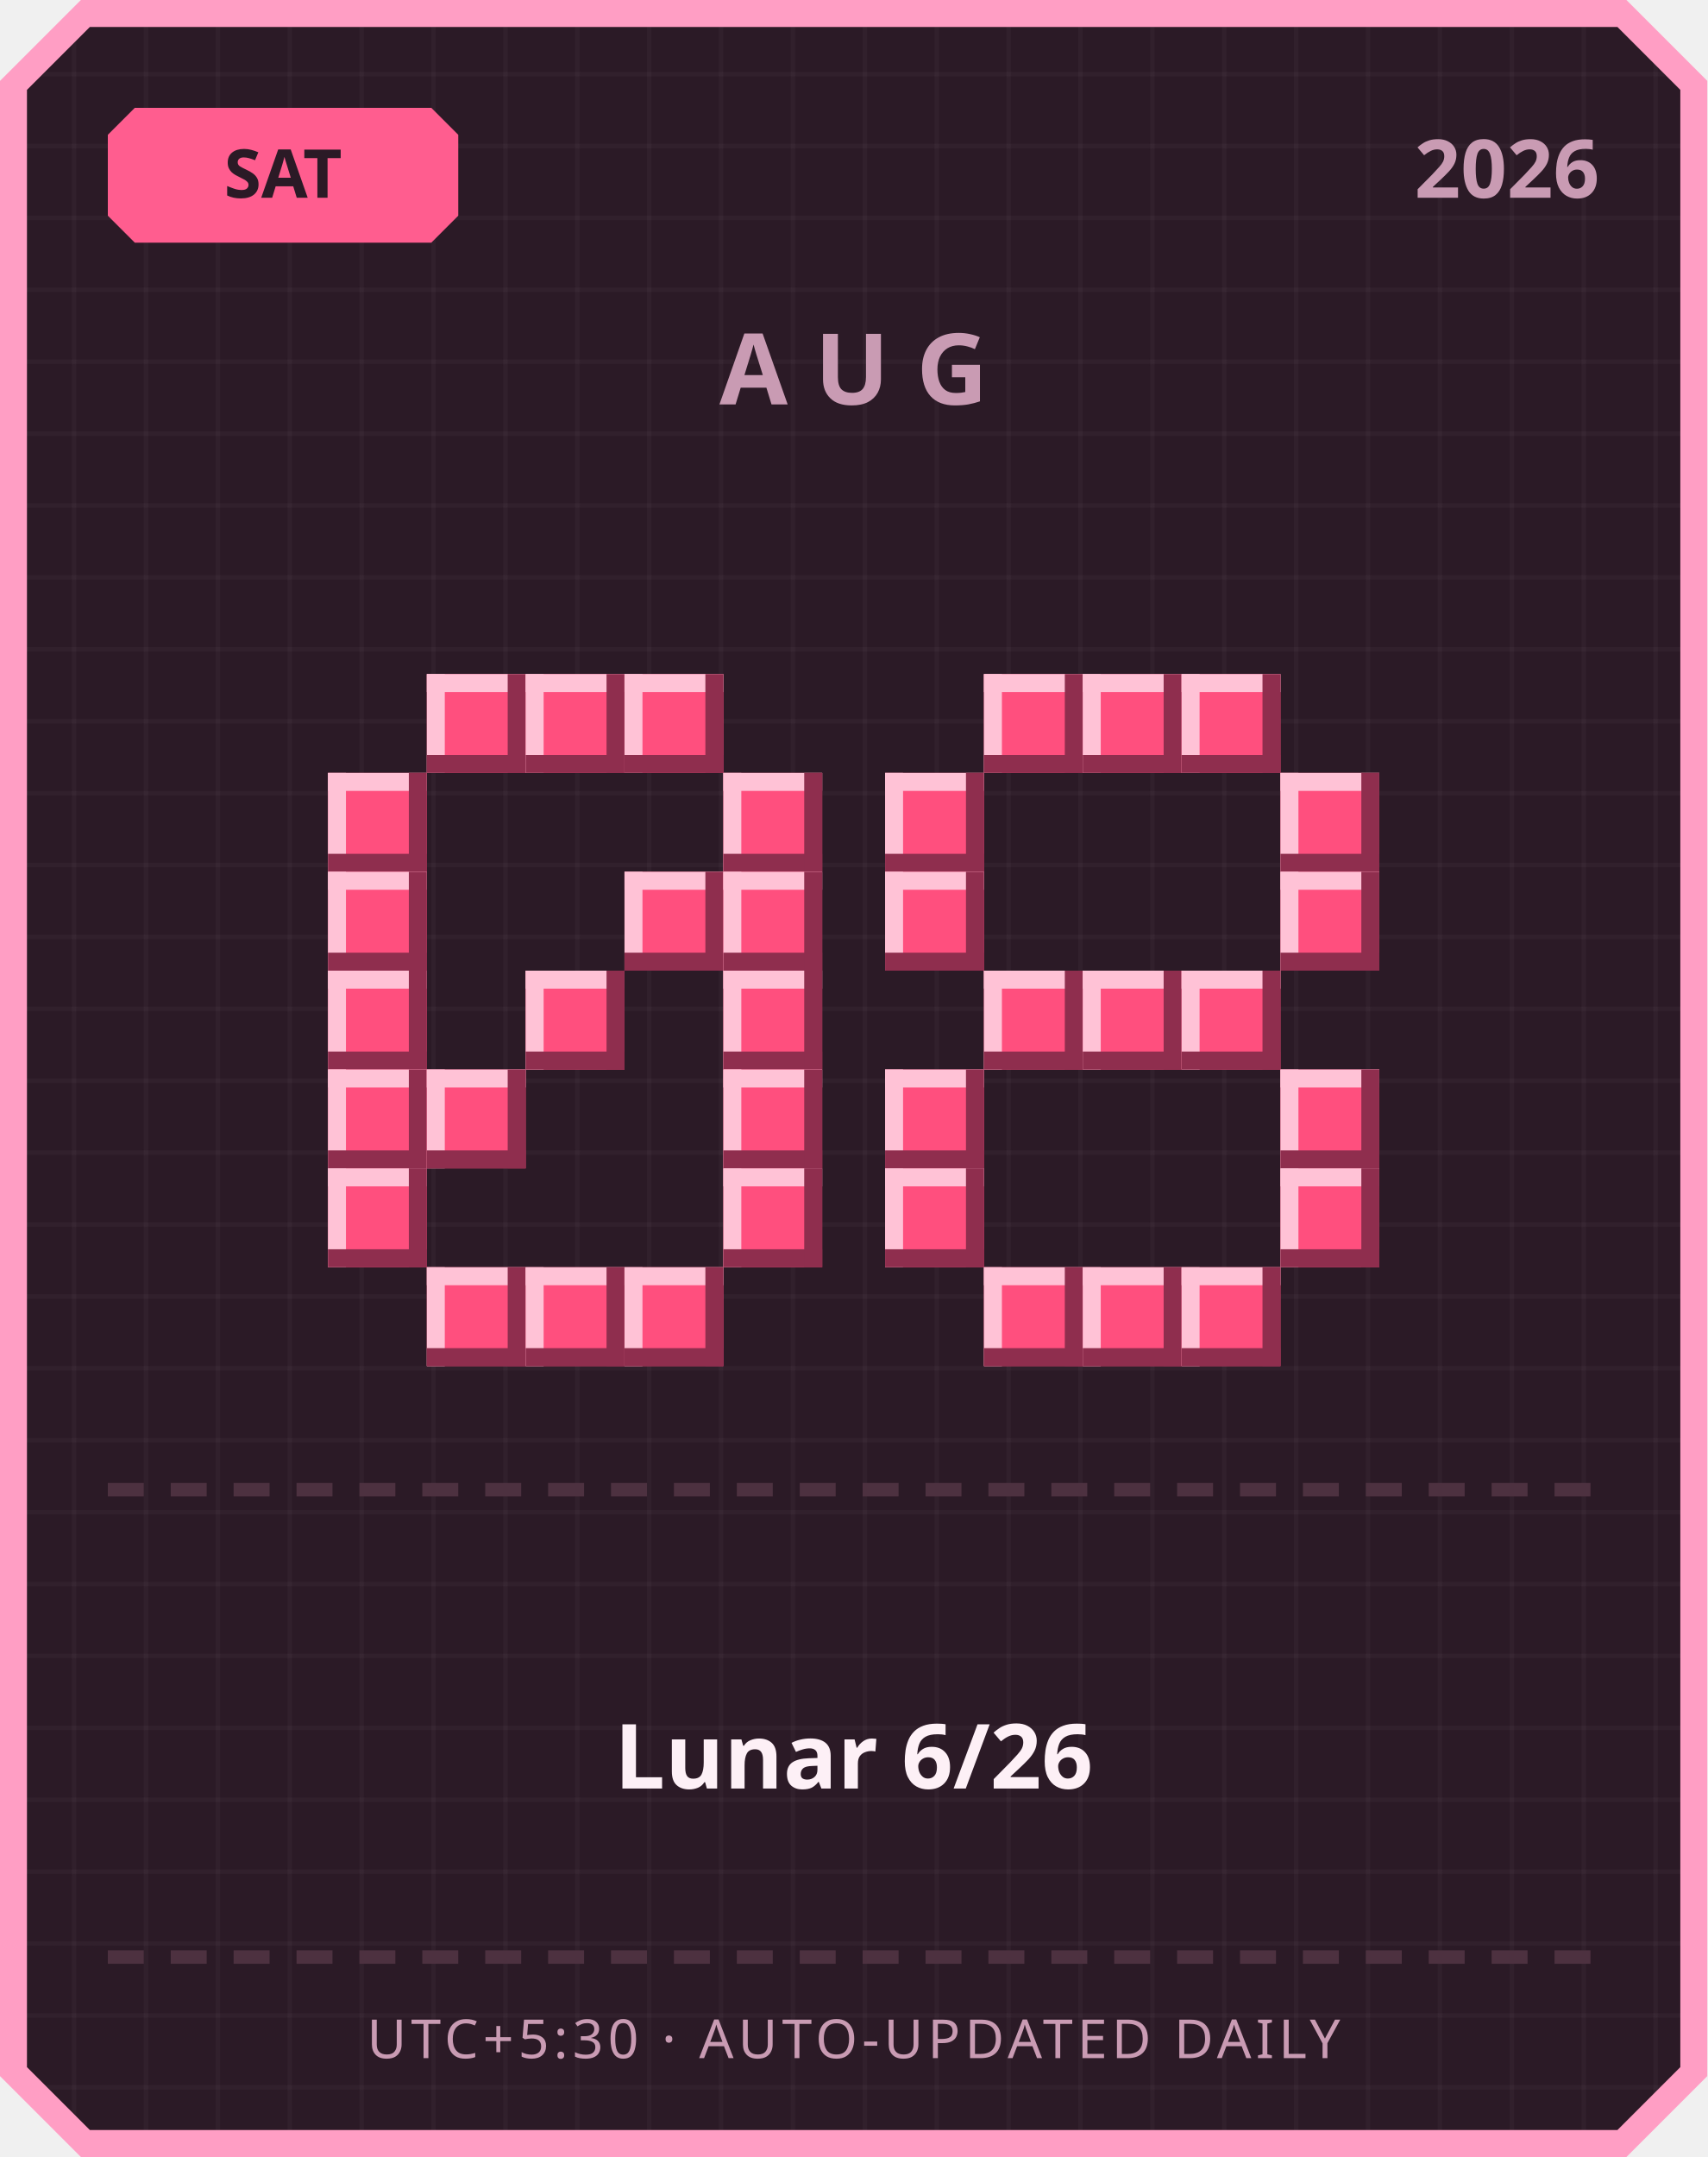
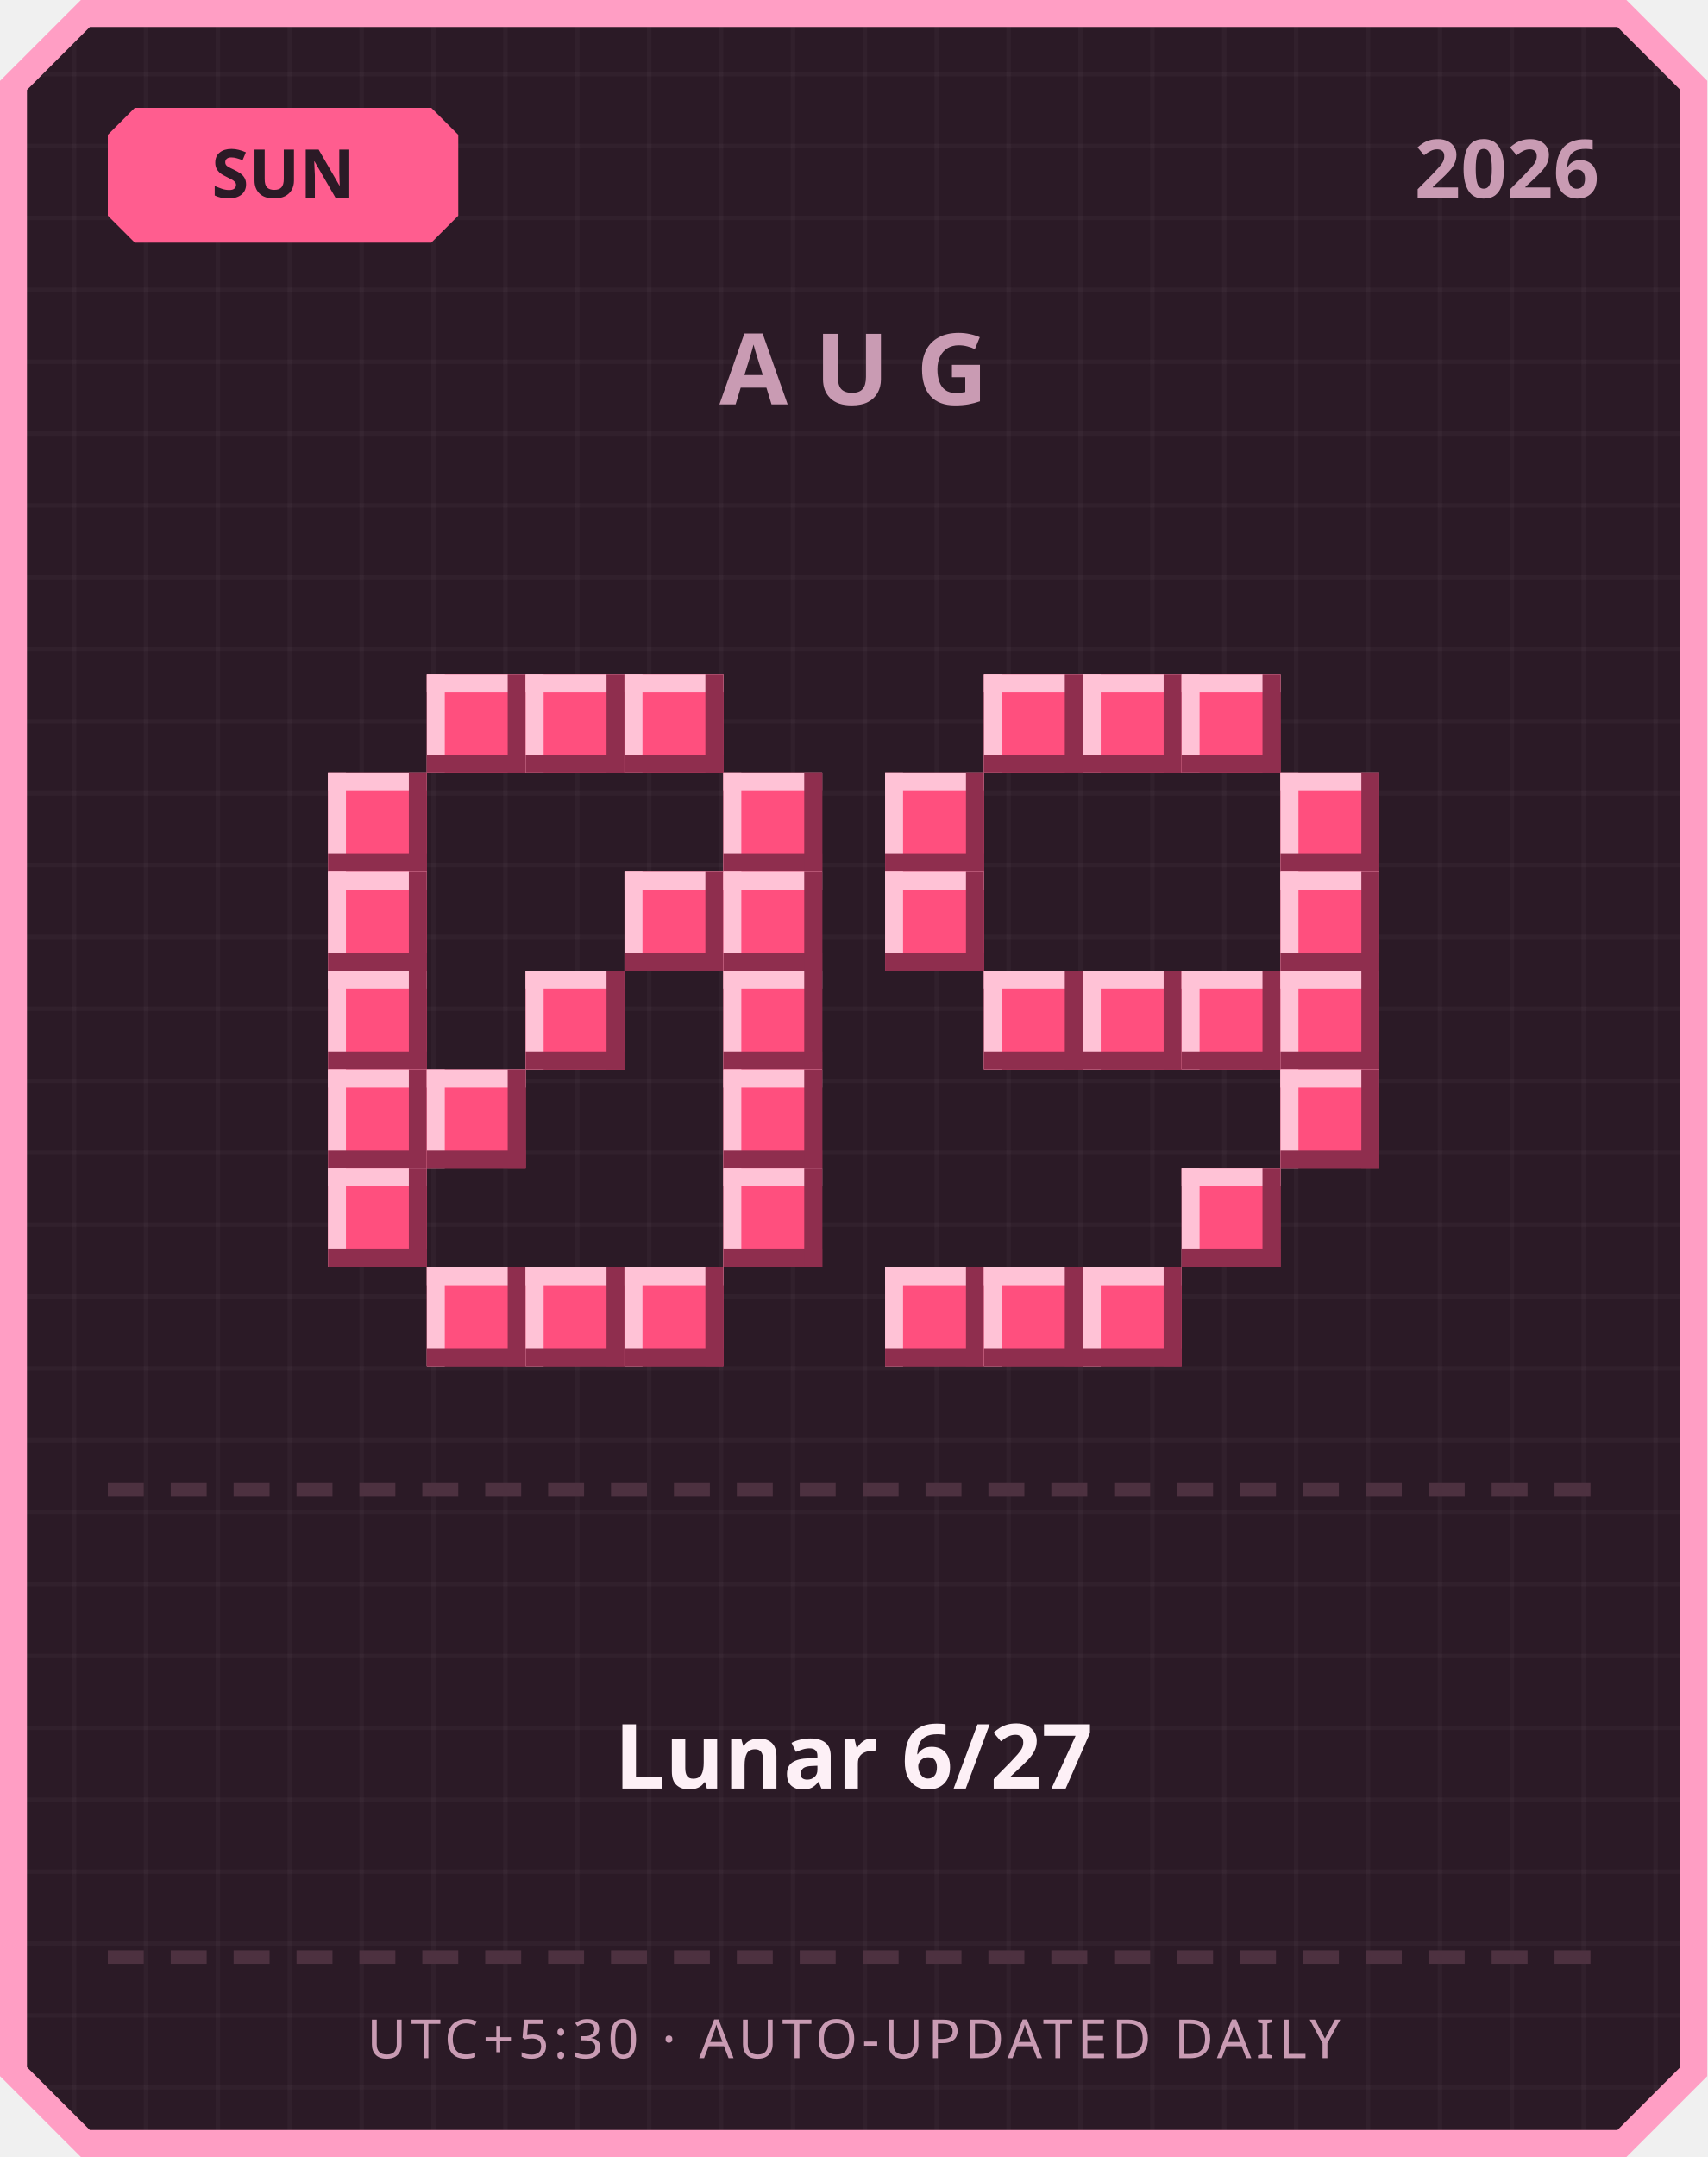
<svg xmlns="http://www.w3.org/2000/svg" width="380" height="480" viewBox="0 0 380 480">
  <defs>
    <pattern id="grid" width="16" height="16" patternUnits="userSpaceOnUse">
      <rect width="16" height="16" fill="#2b1a26" />
      <rect width="1" height="16" fill="#ffffff" opacity="0.03" />
      <rect width="16" height="1" fill="#ffffff" opacity="0.03" />
    </pattern>
  </defs>
  <path d="M 18,0 L 362,0 L 380,18 L 380,462 L 362,480 L 18,480 L 0,462 L 0,18 Z" fill="#ff9ec4" />
  <path d="M 20,6 L 360,6 L 374,20 L 374,460 L 360,474 L 20,474 L 6,460 L 6,20 Z" fill="url(#grid)" />
  <path d="M 30,24 L 96,24 L 102,30 L 102,48 L 96,54 L 30,54 L 24,48 L 24,30 Z" fill="#ff5d8f" />
-   <text x="63" y="44" text-anchor="middle" font-family="'Segoe UI', sans-serif" font-size="15" font-weight="700" fill="#2b1a26">SAT</text>
+   <text x="63" y="44" text-anchor="middle" font-family="'Segoe UI', sans-serif" font-size="15" font-weight="700" fill="#2b1a26">SUN</text>
  <text x="356" y="44" text-anchor="end" font-family="'Segoe UI', sans-serif" font-size="18" font-weight="700" fill="#c99bb3">2026</text>
  <text x="190" y="90" text-anchor="middle" font-family="'Segoe UI', sans-serif" font-size="22" font-weight="700" letter-spacing="6" fill="#c99bb3">AUG</text>
  <rect x="95" y="150" width="22" height="22" fill="#ff4f7e" />
  <rect x="95" y="150" width="22" height="4" fill="#ffc2d6" />
  <rect x="95" y="150" width="4" height="22" fill="#ffc2d6" />
  <rect x="95" y="168" width="22" height="4" fill="#8f2e4e" />
  <rect x="113" y="150" width="4" height="22" fill="#8f2e4e" />
  <rect x="117" y="150" width="22" height="22" fill="#ff4f7e" />
  <rect x="117" y="150" width="22" height="4" fill="#ffc2d6" />
  <rect x="117" y="150" width="4" height="22" fill="#ffc2d6" />
  <rect x="117" y="168" width="22" height="4" fill="#8f2e4e" />
  <rect x="135" y="150" width="4" height="22" fill="#8f2e4e" />
  <rect x="139" y="150" width="22" height="22" fill="#ff4f7e" />
  <rect x="139" y="150" width="22" height="4" fill="#ffc2d6" />
  <rect x="139" y="150" width="4" height="22" fill="#ffc2d6" />
  <rect x="139" y="168" width="22" height="4" fill="#8f2e4e" />
  <rect x="157" y="150" width="4" height="22" fill="#8f2e4e" />
  <rect x="73" y="172" width="22" height="22" fill="#ff4f7e" />
  <rect x="73" y="172" width="22" height="4" fill="#ffc2d6" />
  <rect x="73" y="172" width="4" height="22" fill="#ffc2d6" />
  <rect x="73" y="190" width="22" height="4" fill="#8f2e4e" />
  <rect x="91" y="172" width="4" height="22" fill="#8f2e4e" />
  <rect x="161" y="172" width="22" height="22" fill="#ff4f7e" />
  <rect x="161" y="172" width="22" height="4" fill="#ffc2d6" />
  <rect x="161" y="172" width="4" height="22" fill="#ffc2d6" />
  <rect x="161" y="190" width="22" height="4" fill="#8f2e4e" />
  <rect x="179" y="172" width="4" height="22" fill="#8f2e4e" />
  <rect x="73" y="194" width="22" height="22" fill="#ff4f7e" />
  <rect x="73" y="194" width="22" height="4" fill="#ffc2d6" />
  <rect x="73" y="194" width="4" height="22" fill="#ffc2d6" />
  <rect x="73" y="212" width="22" height="4" fill="#8f2e4e" />
  <rect x="91" y="194" width="4" height="22" fill="#8f2e4e" />
  <rect x="139" y="194" width="22" height="22" fill="#ff4f7e" />
  <rect x="139" y="194" width="22" height="4" fill="#ffc2d6" />
  <rect x="139" y="194" width="4" height="22" fill="#ffc2d6" />
  <rect x="139" y="212" width="22" height="4" fill="#8f2e4e" />
  <rect x="157" y="194" width="4" height="22" fill="#8f2e4e" />
  <rect x="161" y="194" width="22" height="22" fill="#ff4f7e" />
  <rect x="161" y="194" width="22" height="4" fill="#ffc2d6" />
  <rect x="161" y="194" width="4" height="22" fill="#ffc2d6" />
  <rect x="161" y="212" width="22" height="4" fill="#8f2e4e" />
  <rect x="179" y="194" width="4" height="22" fill="#8f2e4e" />
  <rect x="73" y="216" width="22" height="22" fill="#ff4f7e" />
  <rect x="73" y="216" width="22" height="4" fill="#ffc2d6" />
  <rect x="73" y="216" width="4" height="22" fill="#ffc2d6" />
  <rect x="73" y="234" width="22" height="4" fill="#8f2e4e" />
  <rect x="91" y="216" width="4" height="22" fill="#8f2e4e" />
  <rect x="117" y="216" width="22" height="22" fill="#ff4f7e" />
  <rect x="117" y="216" width="22" height="4" fill="#ffc2d6" />
  <rect x="117" y="216" width="4" height="22" fill="#ffc2d6" />
  <rect x="117" y="234" width="22" height="4" fill="#8f2e4e" />
  <rect x="135" y="216" width="4" height="22" fill="#8f2e4e" />
  <rect x="161" y="216" width="22" height="22" fill="#ff4f7e" />
  <rect x="161" y="216" width="22" height="4" fill="#ffc2d6" />
  <rect x="161" y="216" width="4" height="22" fill="#ffc2d6" />
  <rect x="161" y="234" width="22" height="4" fill="#8f2e4e" />
  <rect x="179" y="216" width="4" height="22" fill="#8f2e4e" />
  <rect x="73" y="238" width="22" height="22" fill="#ff4f7e" />
  <rect x="73" y="238" width="22" height="4" fill="#ffc2d6" />
  <rect x="73" y="238" width="4" height="22" fill="#ffc2d6" />
  <rect x="73" y="256" width="22" height="4" fill="#8f2e4e" />
  <rect x="91" y="238" width="4" height="22" fill="#8f2e4e" />
  <rect x="95" y="238" width="22" height="22" fill="#ff4f7e" />
  <rect x="95" y="238" width="22" height="4" fill="#ffc2d6" />
  <rect x="95" y="238" width="4" height="22" fill="#ffc2d6" />
  <rect x="95" y="256" width="22" height="4" fill="#8f2e4e" />
  <rect x="113" y="238" width="4" height="22" fill="#8f2e4e" />
  <rect x="161" y="238" width="22" height="22" fill="#ff4f7e" />
  <rect x="161" y="238" width="22" height="4" fill="#ffc2d6" />
  <rect x="161" y="238" width="4" height="22" fill="#ffc2d6" />
  <rect x="161" y="256" width="22" height="4" fill="#8f2e4e" />
  <rect x="179" y="238" width="4" height="22" fill="#8f2e4e" />
  <rect x="73" y="260" width="22" height="22" fill="#ff4f7e" />
  <rect x="73" y="260" width="22" height="4" fill="#ffc2d6" />
  <rect x="73" y="260" width="4" height="22" fill="#ffc2d6" />
  <rect x="73" y="278" width="22" height="4" fill="#8f2e4e" />
  <rect x="91" y="260" width="4" height="22" fill="#8f2e4e" />
  <rect x="161" y="260" width="22" height="22" fill="#ff4f7e" />
  <rect x="161" y="260" width="22" height="4" fill="#ffc2d6" />
  <rect x="161" y="260" width="4" height="22" fill="#ffc2d6" />
  <rect x="161" y="278" width="22" height="4" fill="#8f2e4e" />
  <rect x="179" y="260" width="4" height="22" fill="#8f2e4e" />
  <rect x="95" y="282" width="22" height="22" fill="#ff4f7e" />
  <rect x="95" y="282" width="22" height="4" fill="#ffc2d6" />
  <rect x="95" y="282" width="4" height="22" fill="#ffc2d6" />
  <rect x="95" y="300" width="22" height="4" fill="#8f2e4e" />
  <rect x="113" y="282" width="4" height="22" fill="#8f2e4e" />
  <rect x="117" y="282" width="22" height="22" fill="#ff4f7e" />
  <rect x="117" y="282" width="22" height="4" fill="#ffc2d6" />
  <rect x="117" y="282" width="4" height="22" fill="#ffc2d6" />
  <rect x="117" y="300" width="22" height="4" fill="#8f2e4e" />
  <rect x="135" y="282" width="4" height="22" fill="#8f2e4e" />
  <rect x="139" y="282" width="22" height="22" fill="#ff4f7e" />
  <rect x="139" y="282" width="22" height="4" fill="#ffc2d6" />
  <rect x="139" y="282" width="4" height="22" fill="#ffc2d6" />
  <rect x="139" y="300" width="22" height="4" fill="#8f2e4e" />
  <rect x="157" y="282" width="4" height="22" fill="#8f2e4e" />
  <rect x="219" y="150" width="22" height="22" fill="#ff4f7e" />
  <rect x="219" y="150" width="22" height="4" fill="#ffc2d6" />
  <rect x="219" y="150" width="4" height="22" fill="#ffc2d6" />
  <rect x="219" y="168" width="22" height="4" fill="#8f2e4e" />
  <rect x="237" y="150" width="4" height="22" fill="#8f2e4e" />
  <rect x="241" y="150" width="22" height="22" fill="#ff4f7e" />
  <rect x="241" y="150" width="22" height="4" fill="#ffc2d6" />
  <rect x="241" y="150" width="4" height="22" fill="#ffc2d6" />
  <rect x="241" y="168" width="22" height="4" fill="#8f2e4e" />
  <rect x="259" y="150" width="4" height="22" fill="#8f2e4e" />
  <rect x="263" y="150" width="22" height="22" fill="#ff4f7e" />
  <rect x="263" y="150" width="22" height="4" fill="#ffc2d6" />
  <rect x="263" y="150" width="4" height="22" fill="#ffc2d6" />
  <rect x="263" y="168" width="22" height="4" fill="#8f2e4e" />
  <rect x="281" y="150" width="4" height="22" fill="#8f2e4e" />
  <rect x="197" y="172" width="22" height="22" fill="#ff4f7e" />
  <rect x="197" y="172" width="22" height="4" fill="#ffc2d6" />
  <rect x="197" y="172" width="4" height="22" fill="#ffc2d6" />
  <rect x="197" y="190" width="22" height="4" fill="#8f2e4e" />
  <rect x="215" y="172" width="4" height="22" fill="#8f2e4e" />
  <rect x="285" y="172" width="22" height="22" fill="#ff4f7e" />
  <rect x="285" y="172" width="22" height="4" fill="#ffc2d6" />
  <rect x="285" y="172" width="4" height="22" fill="#ffc2d6" />
  <rect x="285" y="190" width="22" height="4" fill="#8f2e4e" />
  <rect x="303" y="172" width="4" height="22" fill="#8f2e4e" />
  <rect x="197" y="194" width="22" height="22" fill="#ff4f7e" />
  <rect x="197" y="194" width="22" height="4" fill="#ffc2d6" />
  <rect x="197" y="194" width="4" height="22" fill="#ffc2d6" />
  <rect x="197" y="212" width="22" height="4" fill="#8f2e4e" />
  <rect x="215" y="194" width="4" height="22" fill="#8f2e4e" />
  <rect x="285" y="194" width="22" height="22" fill="#ff4f7e" />
  <rect x="285" y="194" width="22" height="4" fill="#ffc2d6" />
  <rect x="285" y="194" width="4" height="22" fill="#ffc2d6" />
  <rect x="285" y="212" width="22" height="4" fill="#8f2e4e" />
  <rect x="303" y="194" width="4" height="22" fill="#8f2e4e" />
  <rect x="219" y="216" width="22" height="22" fill="#ff4f7e" />
  <rect x="219" y="216" width="22" height="4" fill="#ffc2d6" />
  <rect x="219" y="216" width="4" height="22" fill="#ffc2d6" />
  <rect x="219" y="234" width="22" height="4" fill="#8f2e4e" />
  <rect x="237" y="216" width="4" height="22" fill="#8f2e4e" />
  <rect x="241" y="216" width="22" height="22" fill="#ff4f7e" />
  <rect x="241" y="216" width="22" height="4" fill="#ffc2d6" />
  <rect x="241" y="216" width="4" height="22" fill="#ffc2d6" />
  <rect x="241" y="234" width="22" height="4" fill="#8f2e4e" />
  <rect x="259" y="216" width="4" height="22" fill="#8f2e4e" />
  <rect x="263" y="216" width="22" height="22" fill="#ff4f7e" />
  <rect x="263" y="216" width="22" height="4" fill="#ffc2d6" />
  <rect x="263" y="216" width="4" height="22" fill="#ffc2d6" />
  <rect x="263" y="234" width="22" height="4" fill="#8f2e4e" />
  <rect x="281" y="216" width="4" height="22" fill="#8f2e4e" />
-   <rect x="197" y="238" width="22" height="22" fill="#ff4f7e" />
-   <rect x="197" y="238" width="22" height="4" fill="#ffc2d6" />
-   <rect x="197" y="238" width="4" height="22" fill="#ffc2d6" />
-   <rect x="197" y="256" width="22" height="4" fill="#8f2e4e" />
-   <rect x="215" y="238" width="4" height="22" fill="#8f2e4e" />
+   <rect x="285" y="216" width="22" height="22" fill="#ff4f7e" />
+   <rect x="285" y="216" width="22" height="4" fill="#ffc2d6" />
+   <rect x="285" y="216" width="4" height="22" fill="#ffc2d6" />
+   <rect x="285" y="234" width="22" height="4" fill="#8f2e4e" />
+   <rect x="303" y="216" width="4" height="22" fill="#8f2e4e" />
  <rect x="285" y="238" width="22" height="22" fill="#ff4f7e" />
  <rect x="285" y="238" width="22" height="4" fill="#ffc2d6" />
  <rect x="285" y="238" width="4" height="22" fill="#ffc2d6" />
  <rect x="285" y="256" width="22" height="4" fill="#8f2e4e" />
  <rect x="303" y="238" width="4" height="22" fill="#8f2e4e" />
-   <rect x="197" y="260" width="22" height="22" fill="#ff4f7e" />
-   <rect x="197" y="260" width="22" height="4" fill="#ffc2d6" />
-   <rect x="197" y="260" width="4" height="22" fill="#ffc2d6" />
-   <rect x="197" y="278" width="22" height="4" fill="#8f2e4e" />
-   <rect x="215" y="260" width="4" height="22" fill="#8f2e4e" />
-   <rect x="285" y="260" width="22" height="22" fill="#ff4f7e" />
-   <rect x="285" y="260" width="22" height="4" fill="#ffc2d6" />
-   <rect x="285" y="260" width="4" height="22" fill="#ffc2d6" />
-   <rect x="285" y="278" width="22" height="4" fill="#8f2e4e" />
-   <rect x="303" y="260" width="4" height="22" fill="#8f2e4e" />
+   <rect x="263" y="260" width="22" height="22" fill="#ff4f7e" />
+   <rect x="263" y="260" width="22" height="4" fill="#ffc2d6" />
+   <rect x="263" y="260" width="4" height="22" fill="#ffc2d6" />
+   <rect x="263" y="278" width="22" height="4" fill="#8f2e4e" />
+   <rect x="281" y="260" width="4" height="22" fill="#8f2e4e" />
+   <rect x="197" y="282" width="22" height="22" fill="#ff4f7e" />
+   <rect x="197" y="282" width="22" height="4" fill="#ffc2d6" />
+   <rect x="197" y="282" width="4" height="22" fill="#ffc2d6" />
+   <rect x="197" y="300" width="22" height="4" fill="#8f2e4e" />
+   <rect x="215" y="282" width="4" height="22" fill="#8f2e4e" />
  <rect x="219" y="282" width="22" height="22" fill="#ff4f7e" />
  <rect x="219" y="282" width="22" height="4" fill="#ffc2d6" />
  <rect x="219" y="282" width="4" height="22" fill="#ffc2d6" />
  <rect x="219" y="300" width="22" height="4" fill="#8f2e4e" />
  <rect x="237" y="282" width="4" height="22" fill="#8f2e4e" />
  <rect x="241" y="282" width="22" height="22" fill="#ff4f7e" />
  <rect x="241" y="282" width="22" height="4" fill="#ffc2d6" />
  <rect x="241" y="282" width="4" height="22" fill="#ffc2d6" />
  <rect x="241" y="300" width="22" height="4" fill="#8f2e4e" />
  <rect x="259" y="282" width="4" height="22" fill="#8f2e4e" />
-   <rect x="263" y="282" width="22" height="22" fill="#ff4f7e" />
-   <rect x="263" y="282" width="22" height="4" fill="#ffc2d6" />
-   <rect x="263" y="282" width="4" height="22" fill="#ffc2d6" />
-   <rect x="263" y="300" width="22" height="4" fill="#8f2e4e" />
-   <rect x="281" y="282" width="4" height="22" fill="#8f2e4e" />
  <rect x="24" y="330" width="8" height="3" fill="#4d3140" />
  <rect x="38" y="330" width="8" height="3" fill="#4d3140" />
  <rect x="52" y="330" width="8" height="3" fill="#4d3140" />
  <rect x="66" y="330" width="8" height="3" fill="#4d3140" />
  <rect x="80" y="330" width="8" height="3" fill="#4d3140" />
  <rect x="94" y="330" width="8" height="3" fill="#4d3140" />
  <rect x="108" y="330" width="8" height="3" fill="#4d3140" />
  <rect x="122" y="330" width="8" height="3" fill="#4d3140" />
  <rect x="136" y="330" width="8" height="3" fill="#4d3140" />
  <rect x="150" y="330" width="8" height="3" fill="#4d3140" />
  <rect x="164" y="330" width="8" height="3" fill="#4d3140" />
  <rect x="178" y="330" width="8" height="3" fill="#4d3140" />
  <rect x="192" y="330" width="8" height="3" fill="#4d3140" />
  <rect x="206" y="330" width="8" height="3" fill="#4d3140" />
  <rect x="220" y="330" width="8" height="3" fill="#4d3140" />
  <rect x="234" y="330" width="8" height="3" fill="#4d3140" />
  <rect x="248" y="330" width="8" height="3" fill="#4d3140" />
  <rect x="262" y="330" width="8" height="3" fill="#4d3140" />
  <rect x="276" y="330" width="8" height="3" fill="#4d3140" />
  <rect x="290" y="330" width="8" height="3" fill="#4d3140" />
  <rect x="304" y="330" width="8" height="3" fill="#4d3140" />
  <rect x="318" y="330" width="8" height="3" fill="#4d3140" />
  <rect x="332" y="330" width="8" height="3" fill="#4d3140" />
  <rect x="346" y="330" width="8" height="3" fill="#4d3140" />
-   <text x="190" y="398" text-anchor="middle" font-family="'Segoe UI', 'Microsoft JhengHei', sans-serif" font-size="20" font-weight="700" fill="#fdf0f6">Lunar 6/26</text>
+   <text x="190" y="398" text-anchor="middle" font-family="'Segoe UI', 'Microsoft JhengHei', sans-serif" font-size="20" font-weight="700" fill="#fdf0f6">Lunar 6/27</text>
  <rect x="24" y="434" width="8" height="3" fill="#4d3140" />
  <rect x="38" y="434" width="8" height="3" fill="#4d3140" />
  <rect x="52" y="434" width="8" height="3" fill="#4d3140" />
  <rect x="66" y="434" width="8" height="3" fill="#4d3140" />
  <rect x="80" y="434" width="8" height="3" fill="#4d3140" />
  <rect x="94" y="434" width="8" height="3" fill="#4d3140" />
  <rect x="108" y="434" width="8" height="3" fill="#4d3140" />
  <rect x="122" y="434" width="8" height="3" fill="#4d3140" />
  <rect x="136" y="434" width="8" height="3" fill="#4d3140" />
  <rect x="150" y="434" width="8" height="3" fill="#4d3140" />
  <rect x="164" y="434" width="8" height="3" fill="#4d3140" />
  <rect x="178" y="434" width="8" height="3" fill="#4d3140" />
  <rect x="192" y="434" width="8" height="3" fill="#4d3140" />
  <rect x="206" y="434" width="8" height="3" fill="#4d3140" />
  <rect x="220" y="434" width="8" height="3" fill="#4d3140" />
  <rect x="234" y="434" width="8" height="3" fill="#4d3140" />
  <rect x="248" y="434" width="8" height="3" fill="#4d3140" />
  <rect x="262" y="434" width="8" height="3" fill="#4d3140" />
  <rect x="276" y="434" width="8" height="3" fill="#4d3140" />
  <rect x="290" y="434" width="8" height="3" fill="#4d3140" />
  <rect x="304" y="434" width="8" height="3" fill="#4d3140" />
  <rect x="318" y="434" width="8" height="3" fill="#4d3140" />
  <rect x="332" y="434" width="8" height="3" fill="#4d3140" />
  <rect x="346" y="434" width="8" height="3" fill="#4d3140" />
  <text x="190" y="458" text-anchor="middle" font-family="'Segoe UI', sans-serif" font-size="12" letter-spacing="1" fill="#c99bb3">UTC+5:30 · AUTO-UPDATED DAILY</text>
</svg>
